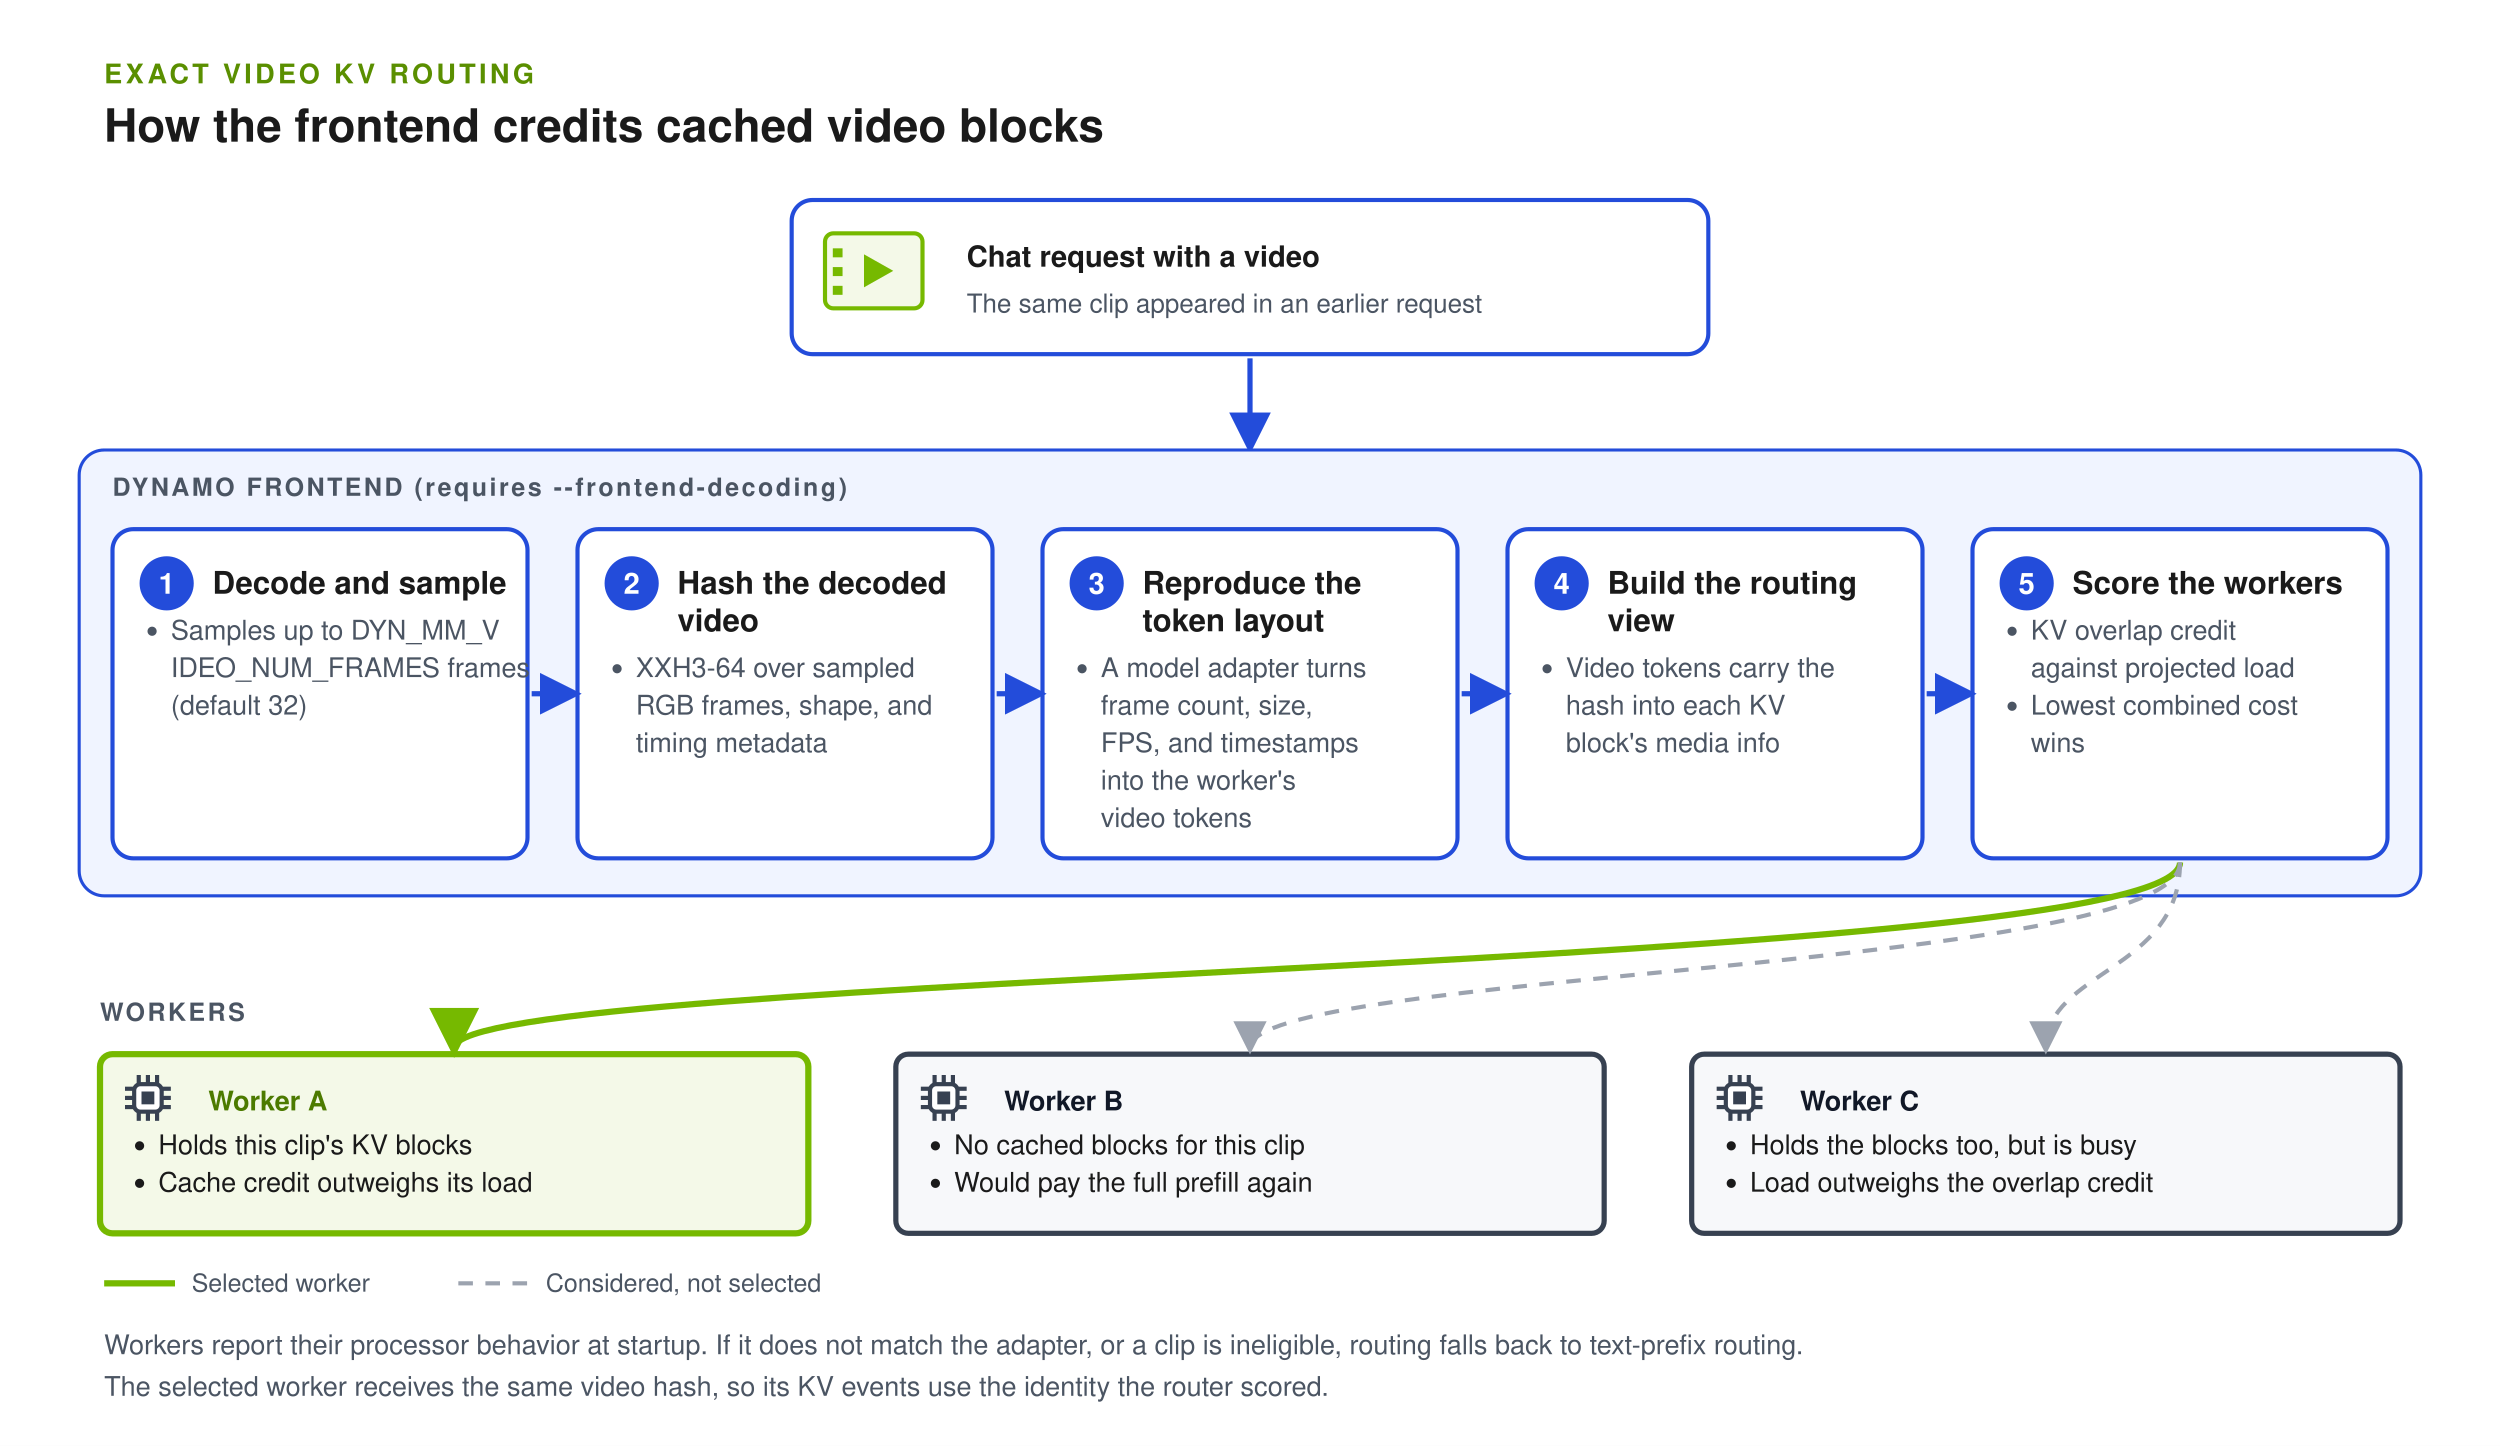
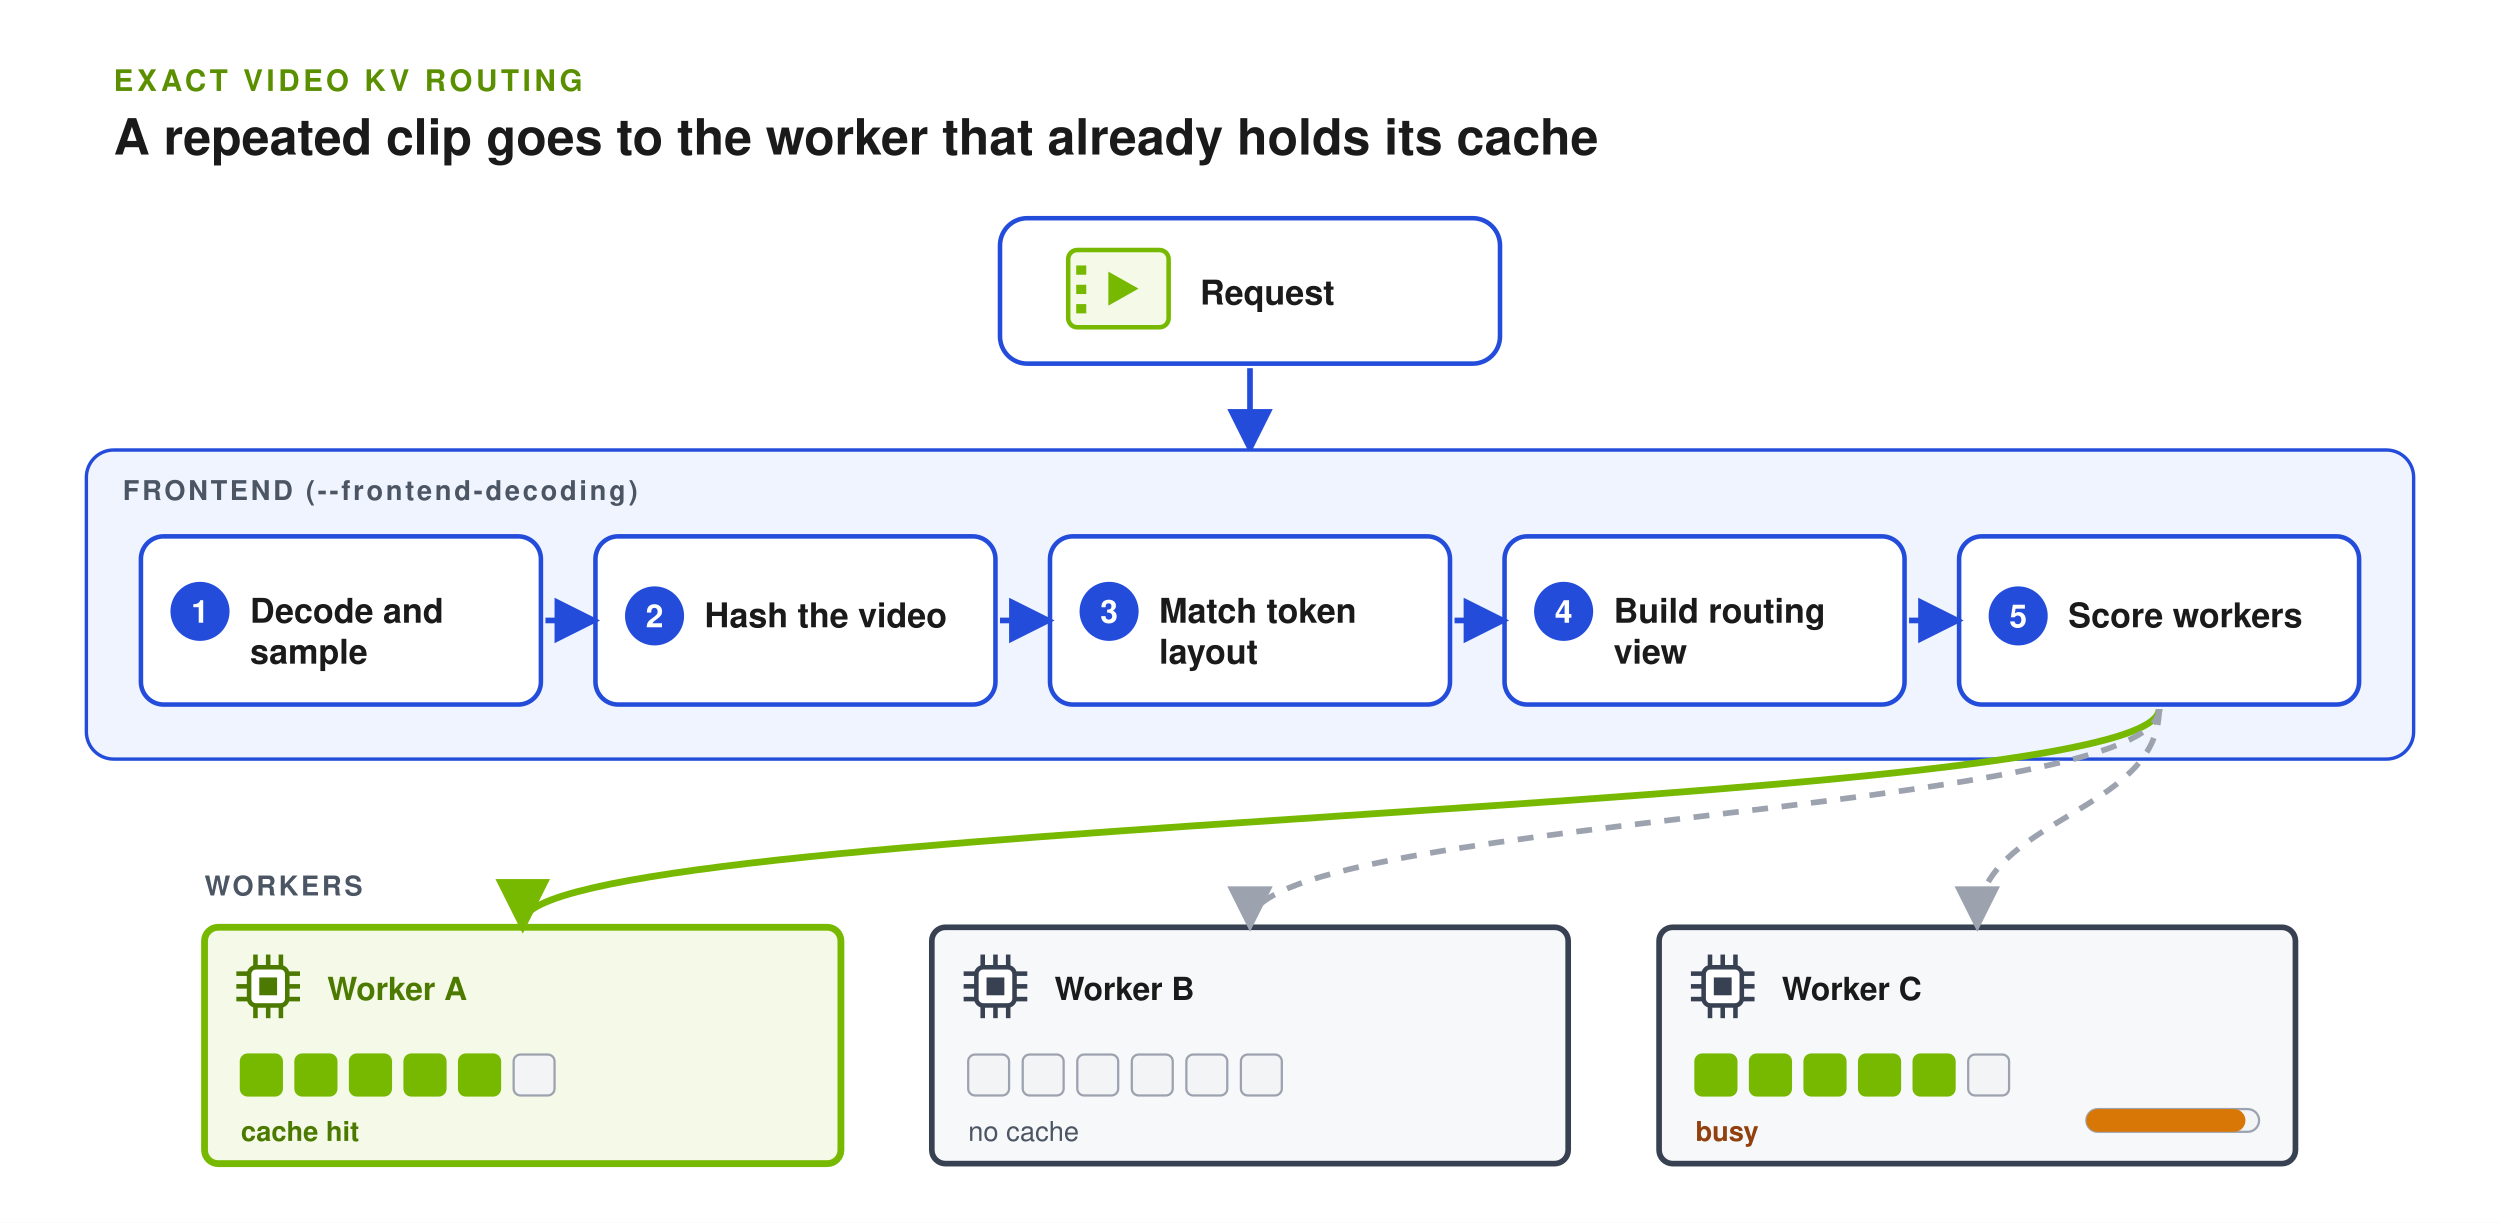
- <svg xmlns="http://www.w3.org/2000/svg" width="1200" height="694" viewBox="0 0 1200 694" role="img" aria-labelledby="title desc" font-family="Helvetica, Arial, sans-serif">
+ <svg xmlns="http://www.w3.org/2000/svg" width="1100" height="538" viewBox="0 0 1100 538" role="img" aria-labelledby="title desc" font-family="Helvetica, Arial, sans-serif">
  <defs>
    <marker id="arrow" viewBox="0 0 10 10" refX="8" refY="5" markerWidth="8" markerHeight="8" orient="auto">
      <path d="M0,0 L10,5 L0,10 z" fill="#234CDA" />
    </marker>
    <marker id="arrow-green" viewBox="0 0 10 10" refX="8" refY="5" markerWidth="8" markerHeight="8" orient="auto">
      <path d="M0,0 L10,5 L0,10 z" fill="#76B900" />
    </marker>
    <marker id="arrow-gray" viewBox="0 0 10 10" refX="8" refY="5" markerWidth="8" markerHeight="8" orient="auto">
      <path d="M0,0 L10,5 L0,10 z" fill="#9CA3AF" />
    </marker>
    <marker id="arrow-amber" viewBox="0 0 10 10" refX="8" refY="5" markerWidth="8" markerHeight="8" orient="auto">
      <path d="M0,0 L10,5 L0,10 z" fill="#D97706" />
    </marker>
    <marker id="arrow-green-start" viewBox="0 0 10 10" refX="8" refY="5" markerWidth="8" markerHeight="8" orient="auto-start-reverse">
      <path d="M0,0 L10,5 L0,10 z" fill="#76B900" />
    </marker>
  </defs>
-   <rect width="1200" height="694" fill="#FFFFFF" />
+   <rect width="1100" height="538" fill="#FFFFFF" />
  <text x="50" y="40" font-size="13" font-weight="700" letter-spacing="1.6" fill="#5A8F00">EXACT VIDEO KV ROUTING</text>
-   <text x="50" y="68" font-size="22" font-weight="700" fill="#1A1A1A">How the frontend credits cached video blocks</text>
-   <rect x="380.0" y="96" width="440" height="74" rx="10" fill="#FFFFFF" stroke="#234CDA" stroke-width="2" />
-   <rect x="396.0" y="112" width="46.8" height="36" rx="4" fill="#F4F9E8" stroke="#76B900" stroke-width="2" />
-   <polygon points="414.72,122.08 414.72,137.92 428.76,130.0" fill="#76B900" />
-   <rect x="399.744" y="119.2" width="4.68" height="4.32" fill="#76B900" />
-   <rect x="399.744" y="128.2" width="4.68" height="4.32" fill="#76B900" />
-   <rect x="399.744" y="137.2" width="4.68" height="4.32" fill="#76B900" />
-   <text x="464.0" y="128" font-size="14" font-weight="700" fill="#1A1A1A">Chat request with a video</text>
-   <text x="464.0" y="150" font-size="12.5" fill="#4B5563">The same clip appeared in an earlier request</text>
-   <line x1="600.0" y1="172" x2="600.0" y2="214" stroke="#234CDA" stroke-width="2.5" marker-end="url(#arrow)" />
-   <rect x="38" y="216" width="1124" height="214" rx="12" fill="#F0F4FF" stroke="#234CDA" stroke-width="1.5" />
-   <text x="54" y="238" font-size="12" font-weight="700" letter-spacing="1.2" fill="#4B5563">DYNAMO FRONTEND  (requires --frontend-decoding)</text>
-   <rect x="54" y="254" width="199.2" height="158" rx="10" fill="#FFFFFF" stroke="#234CDA" stroke-width="2" />
-   <circle cx="80" cy="280" r="13" fill="#234CDA" />
-   <text x="80" y="285" font-size="14" font-weight="700" fill="#FFFFFF" text-anchor="middle">1</text>
-   <text x="102" y="285" font-size="15" font-weight="700" fill="#1A1A1A">Decode and sample</text>
-   <circle cx="73" cy="303" r="2.2" fill="#4B5563" />
-   <text x="82" y="307" font-size="13" fill="#4B5563">Samples up to DYN_MM_V</text>
-   <text x="82" y="325" font-size="13" fill="#4B5563">IDEO_NUM_FRAMES frames</text>
-   <text x="82" y="343" font-size="13" fill="#4B5563">(default 32)</text>
-   <rect x="277.2" y="254" width="199.2" height="158" rx="10" fill="#FFFFFF" stroke="#234CDA" stroke-width="2" />
-   <circle cx="303.2" cy="280" r="13" fill="#234CDA" />
-   <text x="303.2" y="285" font-size="14" font-weight="700" fill="#FFFFFF" text-anchor="middle">2</text>
-   <text x="325.2" y="285" font-size="15" font-weight="700" fill="#1A1A1A">Hash the decoded</text>
-   <text x="325.2" y="303" font-size="15" font-weight="700" fill="#1A1A1A">video</text>
-   <circle cx="296.2" cy="321" r="2.2" fill="#4B5563" />
-   <text x="305.2" y="325" font-size="13" fill="#4B5563">XXH3-64 over sampled</text>
-   <text x="305.2" y="343" font-size="13" fill="#4B5563">RGB frames, shape, and</text>
-   <text x="305.2" y="361" font-size="13" fill="#4B5563">timing metadata</text>
-   <rect x="500.4" y="254" width="199.2" height="158" rx="10" fill="#FFFFFF" stroke="#234CDA" stroke-width="2" />
-   <circle cx="526.4" cy="280" r="13" fill="#234CDA" />
-   <text x="526.4" y="285" font-size="14" font-weight="700" fill="#FFFFFF" text-anchor="middle">3</text>
-   <text x="548.4" y="285" font-size="15" font-weight="700" fill="#1A1A1A">Reproduce the</text>
-   <text x="548.4" y="303" font-size="15" font-weight="700" fill="#1A1A1A">token layout</text>
-   <circle cx="519.4" cy="321" r="2.2" fill="#4B5563" />
-   <text x="528.4" y="325" font-size="13" fill="#4B5563">A model adapter turns</text>
-   <text x="528.4" y="343" font-size="13" fill="#4B5563">frame count, size,</text>
-   <text x="528.4" y="361" font-size="13" fill="#4B5563">FPS, and timestamps</text>
-   <text x="528.4" y="379" font-size="13" fill="#4B5563">into the worker's</text>
-   <text x="528.4" y="397" font-size="13" fill="#4B5563">video tokens</text>
-   <rect x="723.6" y="254" width="199.2" height="158" rx="10" fill="#FFFFFF" stroke="#234CDA" stroke-width="2" />
-   <circle cx="749.6" cy="280" r="13" fill="#234CDA" />
-   <text x="749.6" y="285" font-size="14" font-weight="700" fill="#FFFFFF" text-anchor="middle">4</text>
-   <text x="771.6" y="285" font-size="15" font-weight="700" fill="#1A1A1A">Build the routing</text>
-   <text x="771.6" y="303" font-size="15" font-weight="700" fill="#1A1A1A">view</text>
-   <circle cx="742.6" cy="321" r="2.2" fill="#4B5563" />
-   <text x="751.6" y="325" font-size="13" fill="#4B5563">Video tokens carry the</text>
-   <text x="751.6" y="343" font-size="13" fill="#4B5563">hash into each KV</text>
-   <text x="751.6" y="361" font-size="13" fill="#4B5563">block's media info</text>
-   <rect x="946.8" y="254" width="199.2" height="158" rx="10" fill="#FFFFFF" stroke="#234CDA" stroke-width="2" />
-   <circle cx="972.8" cy="280" r="13" fill="#234CDA" />
-   <text x="972.8" y="285" font-size="14" font-weight="700" fill="#FFFFFF" text-anchor="middle">5</text>
-   <text x="994.8" y="285" font-size="15" font-weight="700" fill="#1A1A1A">Score the workers</text>
-   <circle cx="965.8" cy="303" r="2.2" fill="#4B5563" />
-   <text x="974.8" y="307" font-size="13" fill="#4B5563">KV overlap credit</text>
-   <text x="974.8" y="325" font-size="13" fill="#4B5563">against projected load</text>
-   <circle cx="965.8" cy="339" r="2.2" fill="#4B5563" />
-   <text x="974.8" y="343" font-size="13" fill="#4B5563">Lowest combined cost</text>
-   <text x="974.8" y="361" font-size="13" fill="#4B5563">wins</text>
-   <line x1="255.2" y1="333.0" x2="275.2" y2="333.0" stroke="#234CDA" stroke-width="2.5" marker-end="url(#arrow)" />
-   <line x1="478.4" y1="333.0" x2="498.4" y2="333.0" stroke="#234CDA" stroke-width="2.5" marker-end="url(#arrow)" />
-   <line x1="701.6" y1="333.0" x2="721.6" y2="333.0" stroke="#234CDA" stroke-width="2.5" marker-end="url(#arrow)" />
-   <line x1="924.8" y1="333.0" x2="944.8" y2="333.0" stroke="#234CDA" stroke-width="2.5" marker-end="url(#arrow)" />
-   <rect x="48.0" y="506" width="340" height="86" rx="6" fill="#F4F9E8" stroke="#76B900" stroke-width="3" />
-   <rect x="64.4" y="520.4" width="13.2" height="13.2" rx="3" fill="#FFFFFF" stroke="#374151" stroke-width="2" />
-   <rect x="67.92" y="523.92" width="6.16" height="6.16" fill="#374151" />
-   <line x1="66.6" y1="516" x2="66.6" y2="520.4" stroke="#374151" stroke-width="2" />
-   <line x1="66.6" y1="533.6" x2="66.6" y2="538" stroke="#374151" stroke-width="2" />
-   <line x1="60.0" y1="522.6" x2="64.4" y2="522.6" stroke="#374151" stroke-width="2" />
-   <line x1="77.6" y1="522.6" x2="82.0" y2="522.6" stroke="#374151" stroke-width="2" />
-   <line x1="71.0" y1="516" x2="71.0" y2="520.4" stroke="#374151" stroke-width="2" />
-   <line x1="71.0" y1="533.6" x2="71.0" y2="538" stroke="#374151" stroke-width="2" />
-   <line x1="60.0" y1="527.0" x2="64.4" y2="527.0" stroke="#374151" stroke-width="2" />
-   <line x1="77.6" y1="527.0" x2="82.0" y2="527.0" stroke="#374151" stroke-width="2" />
-   <line x1="75.4" y1="516" x2="75.4" y2="520.4" stroke="#374151" stroke-width="2" />
-   <line x1="75.4" y1="533.6" x2="75.4" y2="538" stroke="#374151" stroke-width="2" />
-   <line x1="60.0" y1="531.4" x2="64.4" y2="531.4" stroke="#374151" stroke-width="2" />
-   <line x1="77.6" y1="531.4" x2="82.0" y2="531.4" stroke="#374151" stroke-width="2" />
-   <text x="100.0" y="533" font-size="13" font-weight="700" fill="#4C7A00">Worker A</text>
-   <circle cx="67.0" cy="550" r="2.2" fill="#1A1A1A" />
-   <text x="76.0" y="554" font-size="13" fill="#1A1A1A">Holds this clip's KV blocks</text>
-   <circle cx="67.0" cy="568" r="2.2" fill="#1A1A1A" />
-   <text x="76.0" y="572" font-size="13" fill="#1A1A1A">Cache credit outweighs its load</text>
-   <rect x="430.0" y="506" width="340" height="86" rx="6" fill="#F7F8FA" stroke="#374151" stroke-width="2.5" />
-   <rect x="446.4" y="520.4" width="13.2" height="13.2" rx="3" fill="#FFFFFF" stroke="#374151" stroke-width="2" />
-   <rect x="449.92" y="523.92" width="6.16" height="6.16" fill="#374151" />
-   <line x1="448.6" y1="516" x2="448.6" y2="520.4" stroke="#374151" stroke-width="2" />
-   <line x1="448.6" y1="533.6" x2="448.6" y2="538" stroke="#374151" stroke-width="2" />
-   <line x1="442.0" y1="522.6" x2="446.4" y2="522.6" stroke="#374151" stroke-width="2" />
-   <line x1="459.6" y1="522.6" x2="464.0" y2="522.6" stroke="#374151" stroke-width="2" />
-   <line x1="453.0" y1="516" x2="453.0" y2="520.4" stroke="#374151" stroke-width="2" />
-   <line x1="453.0" y1="533.6" x2="453.0" y2="538" stroke="#374151" stroke-width="2" />
-   <line x1="442.0" y1="527.0" x2="446.4" y2="527.0" stroke="#374151" stroke-width="2" />
-   <line x1="459.6" y1="527.0" x2="464.0" y2="527.0" stroke="#374151" stroke-width="2" />
-   <line x1="457.4" y1="516" x2="457.4" y2="520.4" stroke="#374151" stroke-width="2" />
-   <line x1="457.4" y1="533.6" x2="457.4" y2="538" stroke="#374151" stroke-width="2" />
-   <line x1="442.0" y1="531.4" x2="446.4" y2="531.4" stroke="#374151" stroke-width="2" />
-   <line x1="459.6" y1="531.4" x2="464.0" y2="531.4" stroke="#374151" stroke-width="2" />
-   <text x="482.0" y="533" font-size="13" font-weight="700" fill="#111827">Worker B</text>
-   <circle cx="449.0" cy="550" r="2.2" fill="#1A1A1A" />
-   <text x="458.0" y="554" font-size="13" fill="#1A1A1A">No cached blocks for this clip</text>
-   <circle cx="449.0" cy="568" r="2.2" fill="#1A1A1A" />
-   <text x="458.0" y="572" font-size="13" fill="#1A1A1A">Would pay the full prefill again</text>
-   <rect x="812.0" y="506" width="340" height="86" rx="6" fill="#F7F8FA" stroke="#374151" stroke-width="2.5" />
-   <rect x="828.4" y="520.4" width="13.2" height="13.2" rx="3" fill="#FFFFFF" stroke="#374151" stroke-width="2" />
-   <rect x="831.92" y="523.92" width="6.16" height="6.16" fill="#374151" />
-   <line x1="830.6" y1="516" x2="830.6" y2="520.4" stroke="#374151" stroke-width="2" />
-   <line x1="830.6" y1="533.6" x2="830.6" y2="538" stroke="#374151" stroke-width="2" />
-   <line x1="824.0" y1="522.6" x2="828.4" y2="522.6" stroke="#374151" stroke-width="2" />
-   <line x1="841.6" y1="522.6" x2="846.0" y2="522.6" stroke="#374151" stroke-width="2" />
-   <line x1="835.0" y1="516" x2="835.0" y2="520.4" stroke="#374151" stroke-width="2" />
-   <line x1="835.0" y1="533.6" x2="835.0" y2="538" stroke="#374151" stroke-width="2" />
-   <line x1="824.0" y1="527.0" x2="828.4" y2="527.0" stroke="#374151" stroke-width="2" />
-   <line x1="841.6" y1="527.0" x2="846.0" y2="527.0" stroke="#374151" stroke-width="2" />
-   <line x1="839.4" y1="516" x2="839.4" y2="520.4" stroke="#374151" stroke-width="2" />
-   <line x1="839.4" y1="533.6" x2="839.4" y2="538" stroke="#374151" stroke-width="2" />
-   <line x1="824.0" y1="531.4" x2="828.4" y2="531.4" stroke="#374151" stroke-width="2" />
-   <line x1="841.6" y1="531.4" x2="846.0" y2="531.4" stroke="#374151" stroke-width="2" />
-   <text x="864.0" y="533" font-size="13" font-weight="700" fill="#111827">Worker C</text>
-   <circle cx="831.0" cy="550" r="2.2" fill="#1A1A1A" />
-   <text x="840.0" y="554" font-size="13" fill="#1A1A1A">Holds the blocks too, but is busy</text>
-   <circle cx="831.0" cy="568" r="2.2" fill="#1A1A1A" />
-   <text x="840.0" y="572" font-size="13" fill="#1A1A1A">Load outweighs the overlap credit</text>
-   <path d="M1046.4,414 C1046.4,466 218.0,466 218.0,503" fill="none" stroke="#76B900" stroke-width="3" marker-end="url(#arrow-green)" />
-   <path d="M1046.4,414 C1046.4,466 600.0,466 600.0,503" fill="none" stroke="#9CA3AF" stroke-width="2" stroke-dasharray="7 6" marker-end="url(#arrow-gray)" />
-   <path d="M1046.4,414 C1046.4,466 982.0,466 982.0,503" fill="none" stroke="#9CA3AF" stroke-width="2" stroke-dasharray="7 6" marker-end="url(#arrow-gray)" />
-   <text x="48.0" y="490" font-size="12" font-weight="700" letter-spacing="1.2" fill="#4B5563">WORKERS</text>
-   <line x1="50" y1="616" x2="84" y2="616" stroke="#76B900" stroke-width="3" />
-   <text x="92" y="620" font-size="12" fill="#4B5563">Selected worker</text>
-   <line x1="220" y1="616" x2="254" y2="616" stroke="#9CA3AF" stroke-width="2" stroke-dasharray="7 6" />
-   <text x="262" y="620" font-size="12" fill="#4B5563">Considered, not selected</text>
-   <text x="50" y="650" font-size="13" fill="#4B5563">Workers report their processor behavior at startup. If it does not match the adapter, or a clip is ineligible, routing falls back to text-prefix routing.</text>
-   <text x="50" y="670" font-size="13" fill="#4B5563">The selected worker receives the same video hash, so its KV events use the identity the router scored.</text>
+   <text x="50" y="68" font-size="22" font-weight="700" fill="#1A1A1A">A repeated clip goes to the worker that already holds its cache</text>
+   <rect x="440.0" y="96" width="220" height="64" rx="12" fill="#FFFFFF" stroke="#234CDA" stroke-width="2" />
+   <rect x="470.0" y="110" width="44.2" height="34" rx="4" fill="#F4F9E8" stroke="#76B900" stroke-width="2" />
+   <polygon points="487.68,119.52 487.68,134.48 500.94,127.0" fill="#76B900" />
+   <rect x="473.536" y="116.8" width="4.42" height="4.08" fill="#76B900" />
+   <rect x="473.536" y="125.3" width="4.42" height="4.08" fill="#76B900" />
+   <rect x="473.536" y="133.8" width="4.42" height="4.08" fill="#76B900" />
+   <text x="528.0" y="134" font-size="15" font-weight="700" fill="#1A1A1A">Request</text>
+   <line x1="550.0" y1="162" x2="550.0" y2="196" stroke="#234CDA" stroke-width="2.5" marker-end="url(#arrow)" />
+   <rect x="38" y="198" width="1024" height="136" rx="12" fill="#F0F4FF" stroke="#234CDA" stroke-width="1.5" />
+   <text x="54" y="220" font-size="12" font-weight="700" letter-spacing="1.2" fill="#4B5563">FRONTEND  (--frontend-decoding)</text>
+   <rect x="62.0" y="236" width="176" height="74" rx="10" fill="#FFFFFF" stroke="#234CDA" stroke-width="2" />
+   <circle cx="88.0" cy="269.0" r="13" fill="#234CDA" />
+   <text x="88.0" y="274.0" font-size="14" font-weight="700" fill="#FFFFFF" text-anchor="middle">1</text>
+   <text x="110.0" y="274.0" font-size="15" font-weight="700" fill="#1A1A1A">Decode and</text>
+   <text x="110.0" y="292.0" font-size="15" font-weight="700" fill="#1A1A1A">sample</text>
+   <rect x="262.0" y="236" width="176" height="74" rx="10" fill="#FFFFFF" stroke="#234CDA" stroke-width="2" />
+   <circle cx="288.0" cy="271.0" r="13" fill="#234CDA" />
+   <text x="288.0" y="276.0" font-size="14" font-weight="700" fill="#FFFFFF" text-anchor="middle">2</text>
+   <text x="310.0" y="276.0" font-size="15" font-weight="700" fill="#1A1A1A">Hash the video</text>
+   <line x1="240.0" y1="273.0" x2="260.0" y2="273.0" stroke="#234CDA" stroke-width="2.5" marker-end="url(#arrow)" />
+   <rect x="462.0" y="236" width="176" height="74" rx="10" fill="#FFFFFF" stroke="#234CDA" stroke-width="2" />
+   <circle cx="488.0" cy="269.0" r="13" fill="#234CDA" />
+   <text x="488.0" y="274.0" font-size="14" font-weight="700" fill="#FFFFFF" text-anchor="middle">3</text>
+   <text x="510.0" y="274.0" font-size="15" font-weight="700" fill="#1A1A1A">Match token</text>
+   <text x="510.0" y="292.0" font-size="15" font-weight="700" fill="#1A1A1A">layout</text>
+   <line x1="440.0" y1="273.0" x2="460.0" y2="273.0" stroke="#234CDA" stroke-width="2.5" marker-end="url(#arrow)" />
+   <rect x="662.0" y="236" width="176" height="74" rx="10" fill="#FFFFFF" stroke="#234CDA" stroke-width="2" />
+   <circle cx="688.0" cy="269.0" r="13" fill="#234CDA" />
+   <text x="688.0" y="274.0" font-size="14" font-weight="700" fill="#FFFFFF" text-anchor="middle">4</text>
+   <text x="710.0" y="274.0" font-size="15" font-weight="700" fill="#1A1A1A">Build routing</text>
+   <text x="710.0" y="292.0" font-size="15" font-weight="700" fill="#1A1A1A">view</text>
+   <line x1="640.0" y1="273.0" x2="660.0" y2="273.0" stroke="#234CDA" stroke-width="2.5" marker-end="url(#arrow)" />
+   <rect x="862.0" y="236" width="176" height="74" rx="10" fill="#FFFFFF" stroke="#234CDA" stroke-width="2" />
+   <circle cx="888.0" cy="271.0" r="13" fill="#234CDA" />
+   <text x="888.0" y="276.0" font-size="14" font-weight="700" fill="#FFFFFF" text-anchor="middle">5</text>
+   <text x="910.0" y="276.0" font-size="15" font-weight="700" fill="#1A1A1A">Score workers</text>
+   <line x1="840.0" y1="273.0" x2="860.0" y2="273.0" stroke="#234CDA" stroke-width="2.5" marker-end="url(#arrow)" />
+   <text x="90.0" y="394" font-size="12" font-weight="700" letter-spacing="1.2" fill="#4B5563">WORKERS</text>
+   <rect x="90.0" y="408" width="280" height="104" rx="6" fill="#F4F9E8" stroke="#76B900" stroke-width="3" />
+   <rect x="109.6" y="425.6" width="16.8" height="16.8" rx="3" fill="#FFFFFF" stroke="#4C7A00" stroke-width="2" />
+   <rect x="114.08" y="430.08" width="7.84" height="7.84" fill="#4C7A00" />
+   <line x1="112.4" y1="420" x2="112.4" y2="425.6" stroke="#4C7A00" stroke-width="2" />
+   <line x1="112.4" y1="442.4" x2="112.4" y2="448" stroke="#4C7A00" stroke-width="2" />
+   <line x1="104.0" y1="428.4" x2="109.6" y2="428.4" stroke="#4C7A00" stroke-width="2" />
+   <line x1="126.4" y1="428.4" x2="132.0" y2="428.4" stroke="#4C7A00" stroke-width="2" />
+   <line x1="118.0" y1="420" x2="118.0" y2="425.6" stroke="#4C7A00" stroke-width="2" />
+   <line x1="118.0" y1="442.4" x2="118.0" y2="448" stroke="#4C7A00" stroke-width="2" />
+   <line x1="104.0" y1="434.0" x2="109.6" y2="434.0" stroke="#4C7A00" stroke-width="2" />
+   <line x1="126.4" y1="434.0" x2="132.0" y2="434.0" stroke="#4C7A00" stroke-width="2" />
+   <line x1="123.6" y1="420" x2="123.6" y2="425.6" stroke="#4C7A00" stroke-width="2" />
+   <line x1="123.6" y1="442.4" x2="123.6" y2="448" stroke="#4C7A00" stroke-width="2" />
+   <line x1="104.0" y1="439.6" x2="109.6" y2="439.6" stroke="#4C7A00" stroke-width="2" />
+   <line x1="126.4" y1="439.6" x2="132.0" y2="439.6" stroke="#4C7A00" stroke-width="2" />
+   <text x="144.0" y="440" font-size="14" font-weight="700" fill="#4C7A00">Worker A</text>
+   <rect x="106.0" y="464" width="18" height="18" rx="3" fill="#76B900" stroke="#76B900" stroke-width="1" />
+   <rect x="130.0" y="464" width="18" height="18" rx="3" fill="#76B900" stroke="#76B900" stroke-width="1" />
+   <rect x="154.0" y="464" width="18" height="18" rx="3" fill="#76B900" stroke="#76B900" stroke-width="1" />
+   <rect x="178.0" y="464" width="18" height="18" rx="3" fill="#76B900" stroke="#76B900" stroke-width="1" />
+   <rect x="202.0" y="464" width="18" height="18" rx="3" fill="#76B900" stroke="#76B900" stroke-width="1" />
+   <rect x="226.0" y="464" width="18" height="18" rx="3" fill="#F3F4F6" stroke="#9CA3AF" stroke-width="1" />
+   <text x="106.0" y="502" font-size="12" font-weight="700" fill="#4C7A00">cache hit</text>
+   <path d="M950.0,312 C950.0,358 230.0,360 230.0,406" fill="none" stroke="#76B900" stroke-width="3" marker-end="url(#arrow-green)" />
+   <rect x="410.0" y="408" width="280" height="104" rx="6" fill="#F7F8FA" stroke="#374151" stroke-width="2.5" />
+   <rect x="429.6" y="425.6" width="16.8" height="16.8" rx="3" fill="#FFFFFF" stroke="#374151" stroke-width="2" />
+   <rect x="434.08" y="430.08" width="7.84" height="7.84" fill="#374151" />
+   <line x1="432.4" y1="420" x2="432.4" y2="425.6" stroke="#374151" stroke-width="2" />
+   <line x1="432.4" y1="442.4" x2="432.4" y2="448" stroke="#374151" stroke-width="2" />
+   <line x1="424.0" y1="428.4" x2="429.6" y2="428.4" stroke="#374151" stroke-width="2" />
+   <line x1="446.4" y1="428.4" x2="452.0" y2="428.4" stroke="#374151" stroke-width="2" />
+   <line x1="438.0" y1="420" x2="438.0" y2="425.6" stroke="#374151" stroke-width="2" />
+   <line x1="438.0" y1="442.4" x2="438.0" y2="448" stroke="#374151" stroke-width="2" />
+   <line x1="424.0" y1="434.0" x2="429.6" y2="434.0" stroke="#374151" stroke-width="2" />
+   <line x1="446.4" y1="434.0" x2="452.0" y2="434.0" stroke="#374151" stroke-width="2" />
+   <line x1="443.6" y1="420" x2="443.6" y2="425.6" stroke="#374151" stroke-width="2" />
+   <line x1="443.6" y1="442.4" x2="443.6" y2="448" stroke="#374151" stroke-width="2" />
+   <line x1="424.0" y1="439.6" x2="429.6" y2="439.6" stroke="#374151" stroke-width="2" />
+   <line x1="446.4" y1="439.6" x2="452.0" y2="439.6" stroke="#374151" stroke-width="2" />
+   <text x="464.0" y="440" font-size="14" font-weight="700" fill="#1A1A1A">Worker B</text>
+   <rect x="426.0" y="464" width="18" height="18" rx="3" fill="#F3F4F6" stroke="#9CA3AF" stroke-width="1" />
+   <rect x="450.0" y="464" width="18" height="18" rx="3" fill="#F3F4F6" stroke="#9CA3AF" stroke-width="1" />
+   <rect x="474.0" y="464" width="18" height="18" rx="3" fill="#F3F4F6" stroke="#9CA3AF" stroke-width="1" />
+   <rect x="498.0" y="464" width="18" height="18" rx="3" fill="#F3F4F6" stroke="#9CA3AF" stroke-width="1" />
+   <rect x="522.0" y="464" width="18" height="18" rx="3" fill="#F3F4F6" stroke="#9CA3AF" stroke-width="1" />
+   <rect x="546.0" y="464" width="18" height="18" rx="3" fill="#F3F4F6" stroke="#9CA3AF" stroke-width="1" />
+   <text x="426.0" y="502" font-size="12" fill="#4B5563">no cache</text>
+   <path d="M950.0,312 C950.0,358 550.0,360 550.0,406" fill="none" stroke="#9CA3AF" stroke-width="2.5" stroke-dasharray="7 6" marker-end="url(#arrow-gray)" />
+   <rect x="730.0" y="408" width="280" height="104" rx="6" fill="#F7F8FA" stroke="#374151" stroke-width="2.5" />
+   <rect x="749.6" y="425.6" width="16.8" height="16.8" rx="3" fill="#FFFFFF" stroke="#374151" stroke-width="2" />
+   <rect x="754.08" y="430.08" width="7.84" height="7.84" fill="#374151" />
+   <line x1="752.4" y1="420" x2="752.4" y2="425.6" stroke="#374151" stroke-width="2" />
+   <line x1="752.4" y1="442.4" x2="752.4" y2="448" stroke="#374151" stroke-width="2" />
+   <line x1="744.0" y1="428.4" x2="749.6" y2="428.4" stroke="#374151" stroke-width="2" />
+   <line x1="766.4" y1="428.4" x2="772.0" y2="428.4" stroke="#374151" stroke-width="2" />
+   <line x1="758.0" y1="420" x2="758.0" y2="425.6" stroke="#374151" stroke-width="2" />
+   <line x1="758.0" y1="442.4" x2="758.0" y2="448" stroke="#374151" stroke-width="2" />
+   <line x1="744.0" y1="434.0" x2="749.6" y2="434.0" stroke="#374151" stroke-width="2" />
+   <line x1="766.4" y1="434.0" x2="772.0" y2="434.0" stroke="#374151" stroke-width="2" />
+   <line x1="763.6" y1="420" x2="763.6" y2="425.6" stroke="#374151" stroke-width="2" />
+   <line x1="763.6" y1="442.4" x2="763.6" y2="448" stroke="#374151" stroke-width="2" />
+   <line x1="744.0" y1="439.6" x2="749.6" y2="439.6" stroke="#374151" stroke-width="2" />
+   <line x1="766.4" y1="439.6" x2="772.0" y2="439.6" stroke="#374151" stroke-width="2" />
+   <text x="784.0" y="440" font-size="14" font-weight="700" fill="#1A1A1A">Worker C</text>
+   <rect x="746.0" y="464" width="18" height="18" rx="3" fill="#76B900" stroke="#76B900" stroke-width="1" />
+   <rect x="770.0" y="464" width="18" height="18" rx="3" fill="#76B900" stroke="#76B900" stroke-width="1" />
+   <rect x="794.0" y="464" width="18" height="18" rx="3" fill="#76B900" stroke="#76B900" stroke-width="1" />
+   <rect x="818.0" y="464" width="18" height="18" rx="3" fill="#76B900" stroke="#76B900" stroke-width="1" />
+   <rect x="842.0" y="464" width="18" height="18" rx="3" fill="#76B900" stroke="#76B900" stroke-width="1" />
+   <rect x="866.0" y="464" width="18" height="18" rx="3" fill="#F3F4F6" stroke="#9CA3AF" stroke-width="1" />
+   <text x="746.0" y="502" font-size="12" font-weight="700" fill="#92400E">busy</text>
+   <rect x="918.0" y="488" width="76" height="10" rx="5" fill="#F3F4F6" stroke="#9CA3AF" />
+   <rect x="918.0" y="488" width="70" height="10" rx="5" fill="#D97706" />
+   <path d="M950.0,312 C950.0,358 870.0,360 870.0,406" fill="none" stroke="#9CA3AF" stroke-width="2.5" stroke-dasharray="7 6" marker-end="url(#arrow-gray)" />
</svg>
